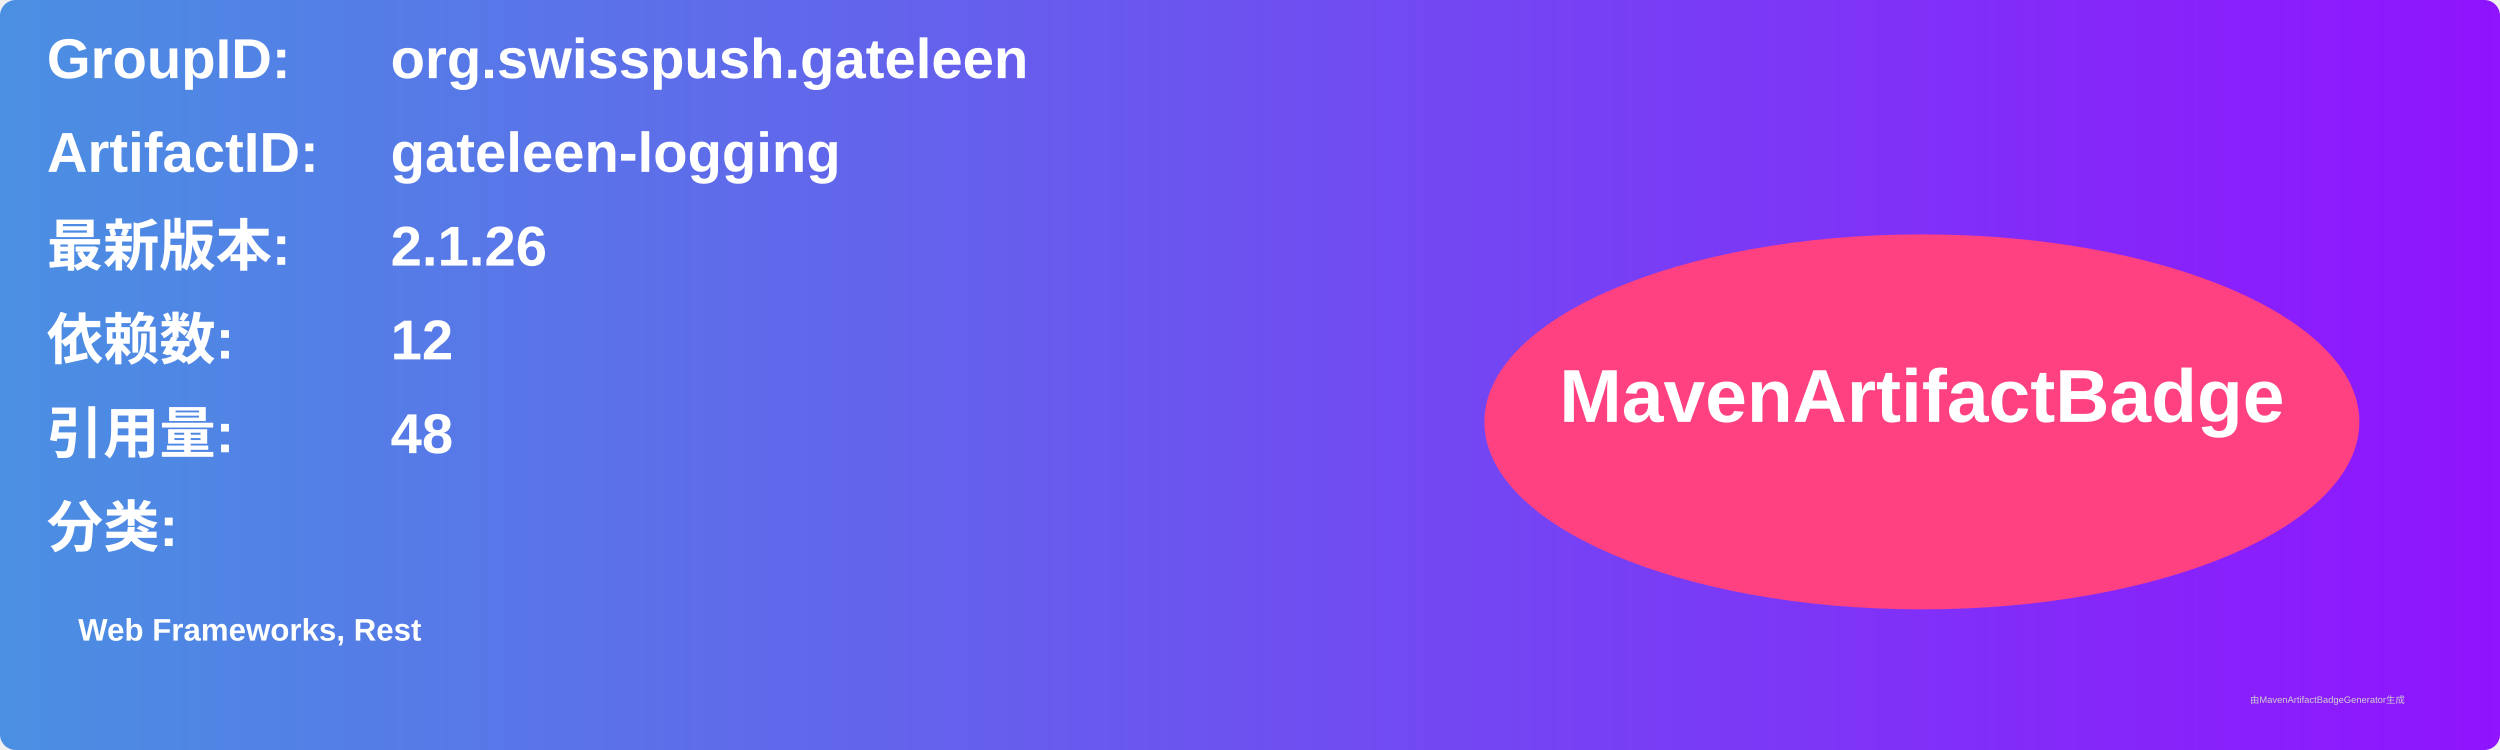
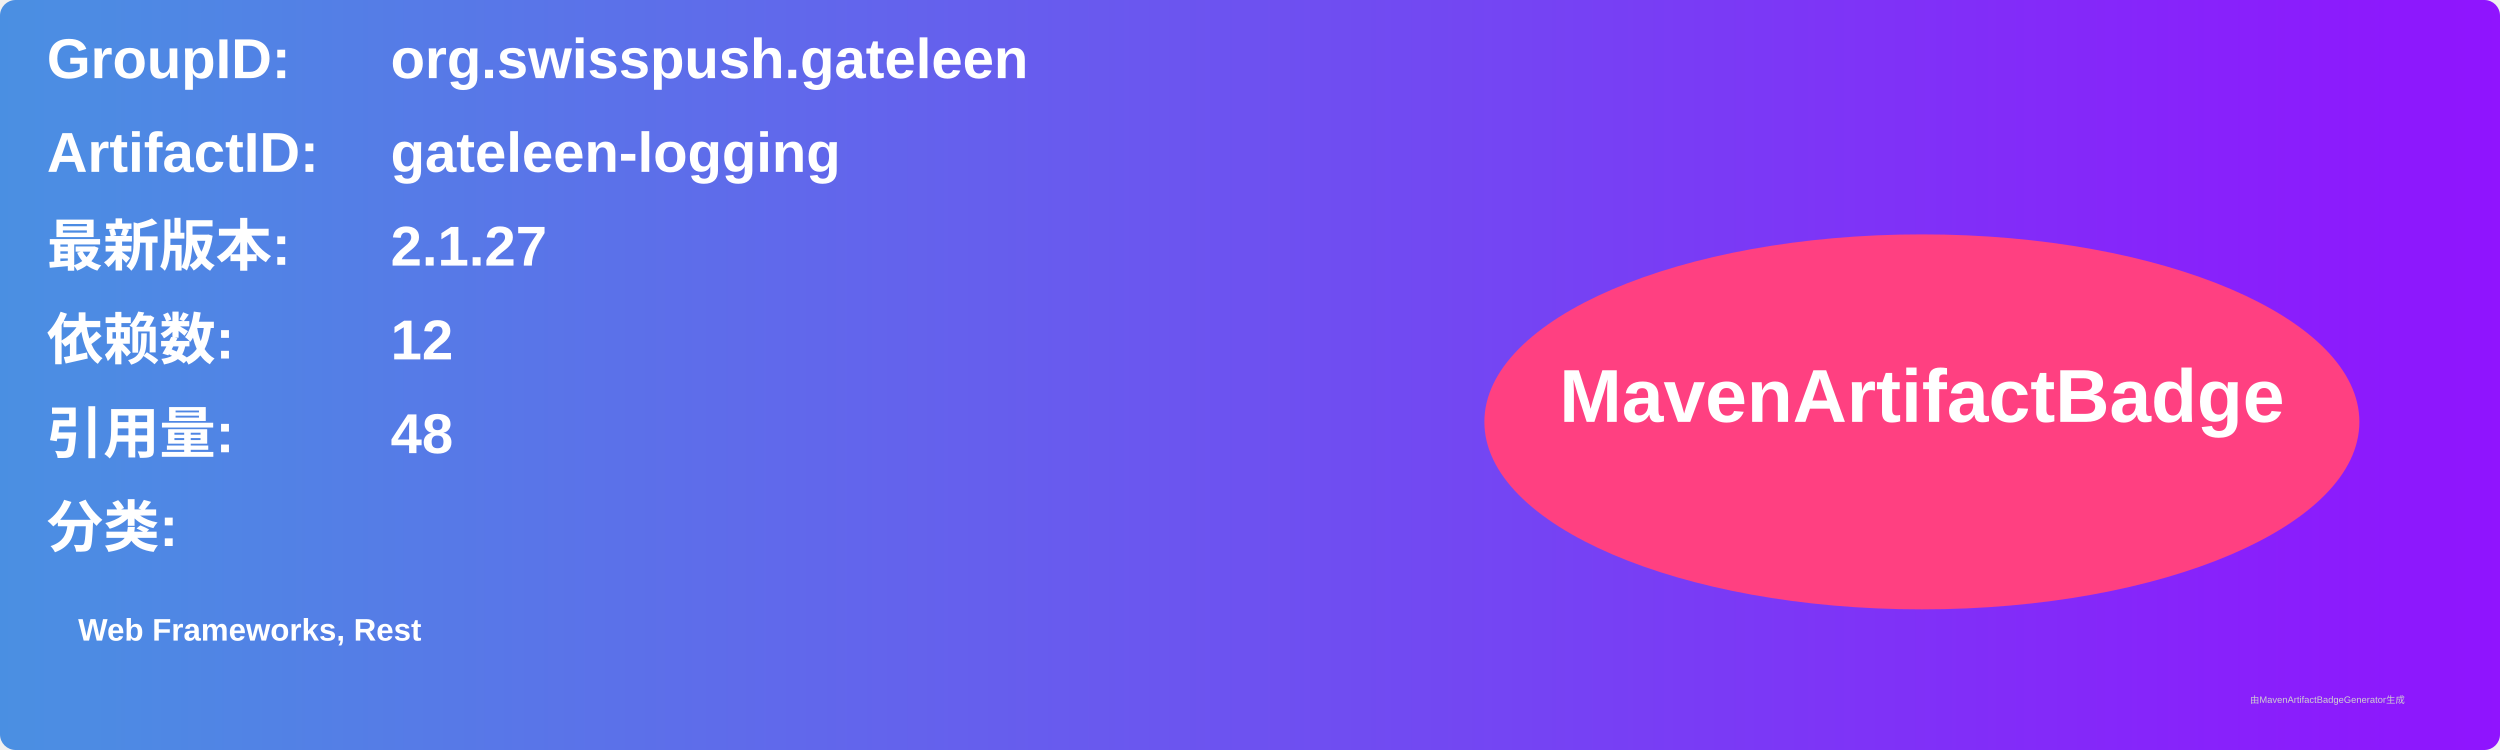
<svg xmlns="http://www.w3.org/2000/svg" width="800" height="240" viewBox="0 0 800 240">
  <linearGradient id="grad" x1="0%" y1="0%" x2="100%" y2="0%">
    <stop offset="0%" stop-color="#4a90e2" />
    <stop offset="100%" stop-color="#9013fe" />
  </linearGradient>
  <rect width="100%" height="100%" rx="5" ry="5" fill="url(#grad)" />
  <g transform="translate(15, 15)">
    <text x="0" y="10" font-family="Arial" font-size="18" fill="white" font-weight="bold" width="260">GroupID:</text>
    <text x="110" y="10" font-family="Arial" font-size="18" fill="white" font-weight="bold" width="460">org.swisspush.gateleen</text>
    <text x="0" y="40" font-family="Arial" font-size="18" fill="white" font-weight="bold" width="260">ArtifactID:</text>
    <text x="110" y="40" font-family="Arial" font-size="18" fill="white" font-weight="bold" width="460">gateleen-logging</text>
    <text x="0" y="70" font-family="Arial" font-size="18" fill="white" font-weight="bold">最新版本:</text>
    <text x="110" y="70" font-family="Arial" font-size="18" fill="white" font-weight="bold">
-       <tspan font-weight="bold">2.1.26</tspan>
+       <tspan font-weight="bold">2.1.27</tspan>
    </text>
    <text x="0" y="100" font-family="Arial" font-size="18" fill="white" font-weight="bold">依赖数: </text>
    <text x="110" y="100" font-family="Arial" font-size="18" fill="white">
      <tspan font-weight="bold">12</tspan>
    </text>
    <text x="0" y="130" font-family="Arial" font-size="18" fill="white" font-weight="bold">引用量: </text>
    <text x="110" y="130" font-family="Arial" font-size="18" fill="white">
      <tspan font-weight="bold">48</tspan>
    </text>
    <text x="0" y="160" font-family="Arial" font-size="18" fill="white" font-weight="bold">分类:</text>
    <text x="10" y="190" font-family="Arial" font-size="10" fill="white">
      <tspan font-weight="bold">Web Frameworks, Rest</tspan>
    </text>
    <ellipse cx="600" cy="120" rx="140" ry="60" fill="#ff4081" />
    <text x="600" y="120" text-anchor="middle" font-family="Arial" font-size="24" fill="white" font-weight="bold">MavenArtifactBadge</text>
  </g>
  <text x="720" y="225" font-family="Arial" font-size="3" fill="#d0d0d0">由MavenArtifactBadgeGenerator生成</text>
</svg>
